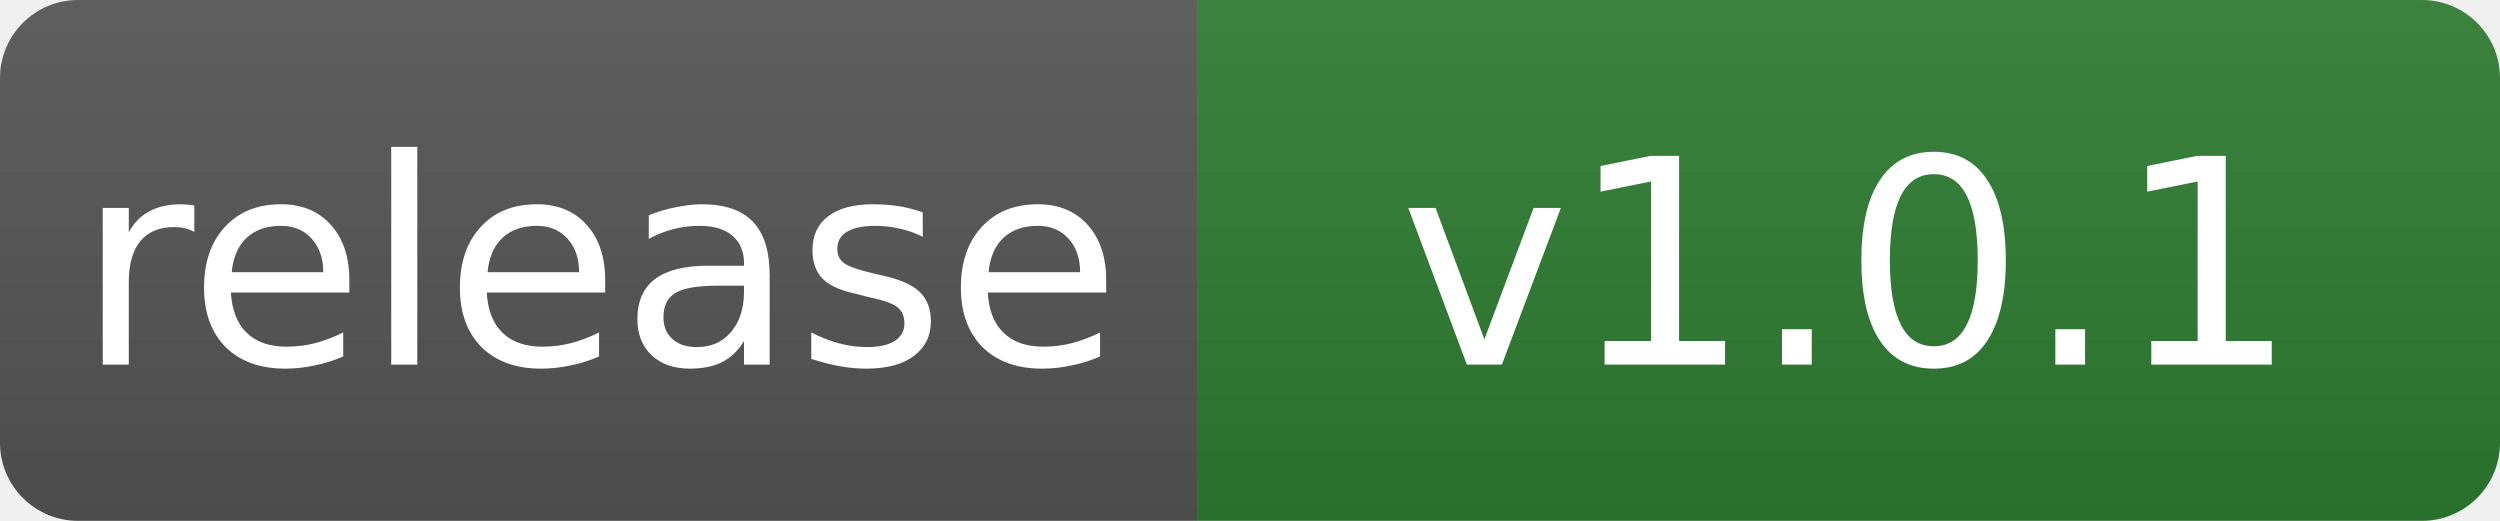
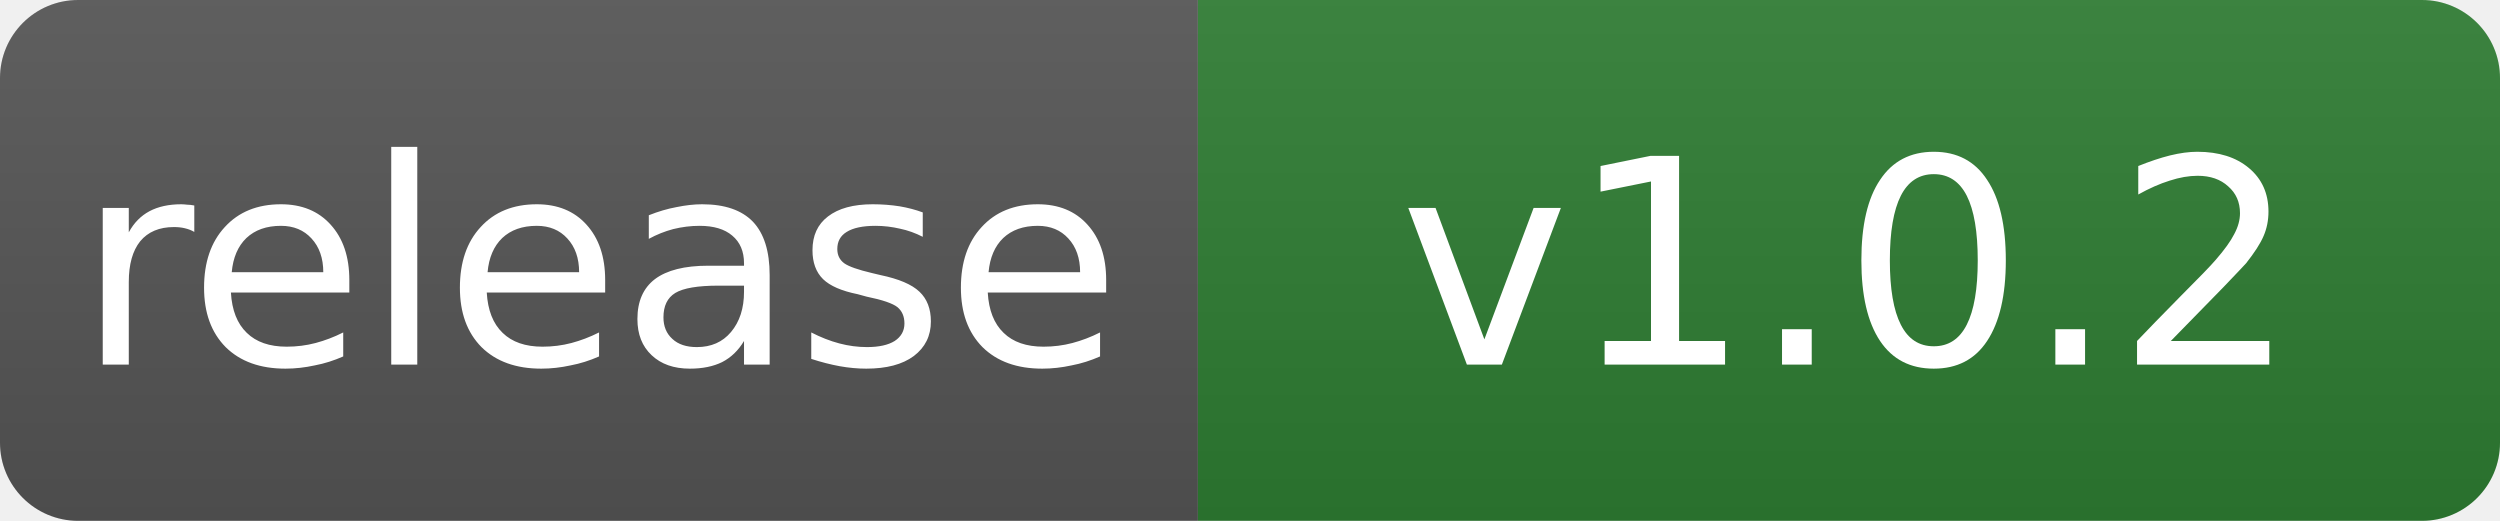
- <svg xmlns="http://www.w3.org/2000/svg" width="96" height="20" viewBox="0 0 96 20" role="img" aria-label="release: v1.0.1">
+ <svg xmlns="http://www.w3.org/2000/svg" width="96" height="20" viewBox="0 0 96 20" role="img" aria-label="release: v1.0.2">
  <linearGradient id="s" x2="0" y2="100%">
    <stop offset="0" stop-color="#bbb" stop-opacity=".1" />
    <stop offset="1" stop-opacity=".1" />
  </linearGradient>
  <clipPath id="r">
    <rect width="96" height="20" rx="3" fill="#fff" />
  </clipPath>
  <g clip-path="url(#r)">
    <rect width="46" height="20" fill="#555" />
    <rect x="46" width="50" height="20" fill="#2E7D32" />
    <rect width="96" height="20" fill="url(#s)" />
  </g>
  <g fill="#fff" text-anchor="middle" font-family="Verdana,DejaVu Sans,Geneva,sans-serif" font-size="11">
    <text x="23" y="14">release</text>
-     <text x="71" y="14">v1.0.1</text>
+     <text x="71" y="14">v1.0.2</text>
  </g>
</svg>
